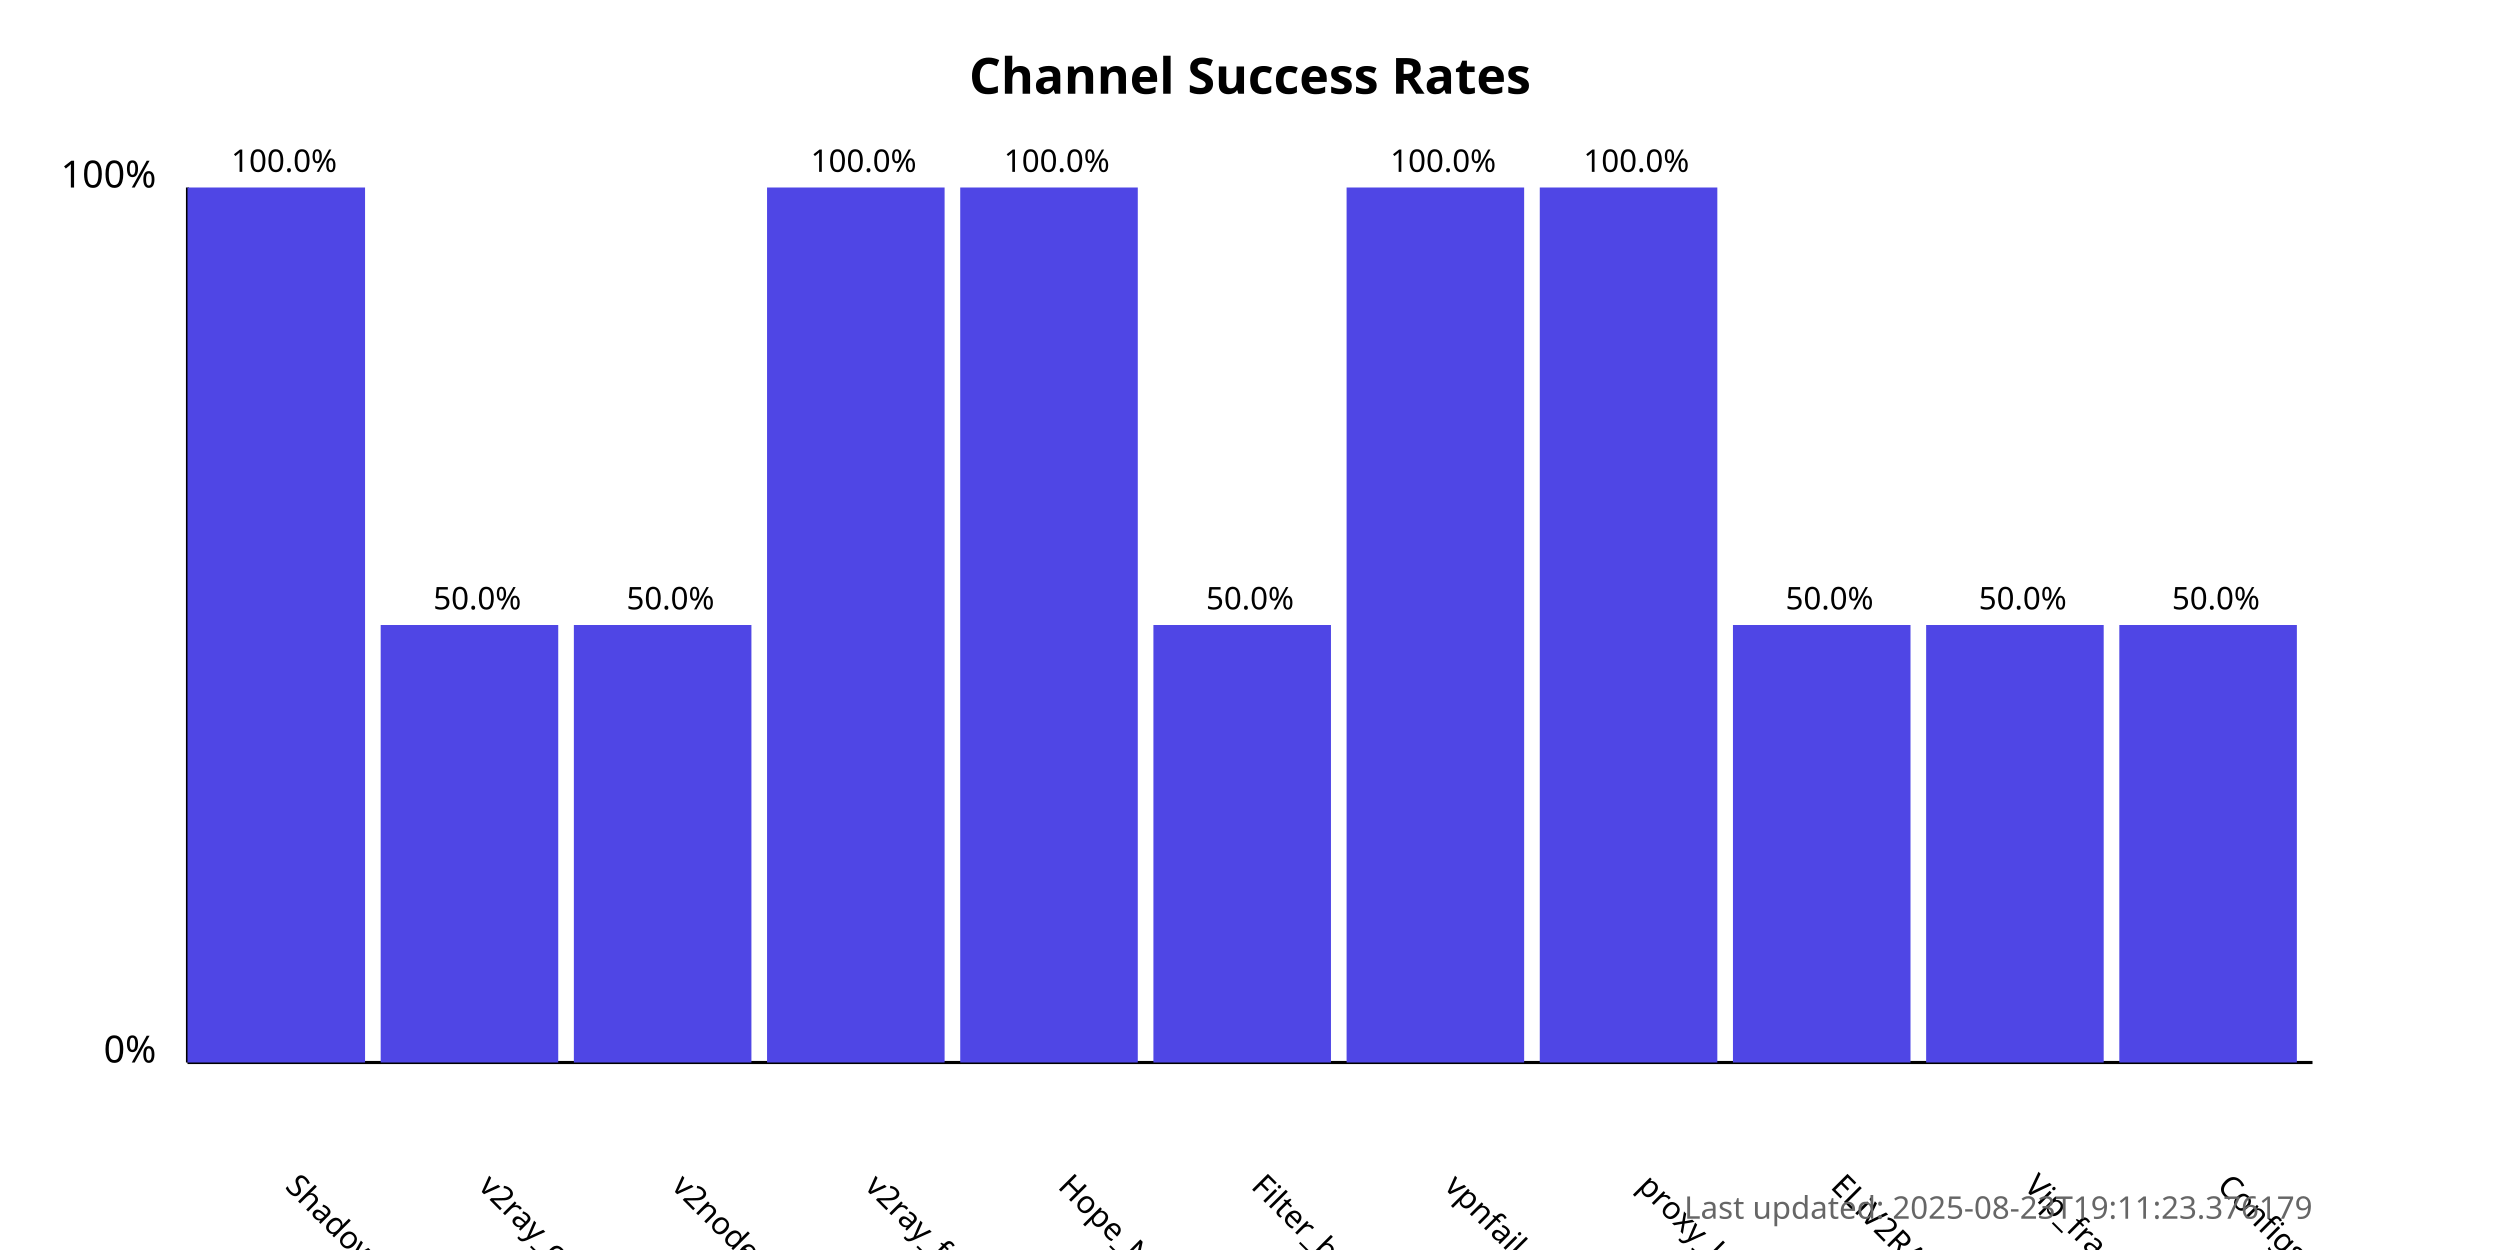
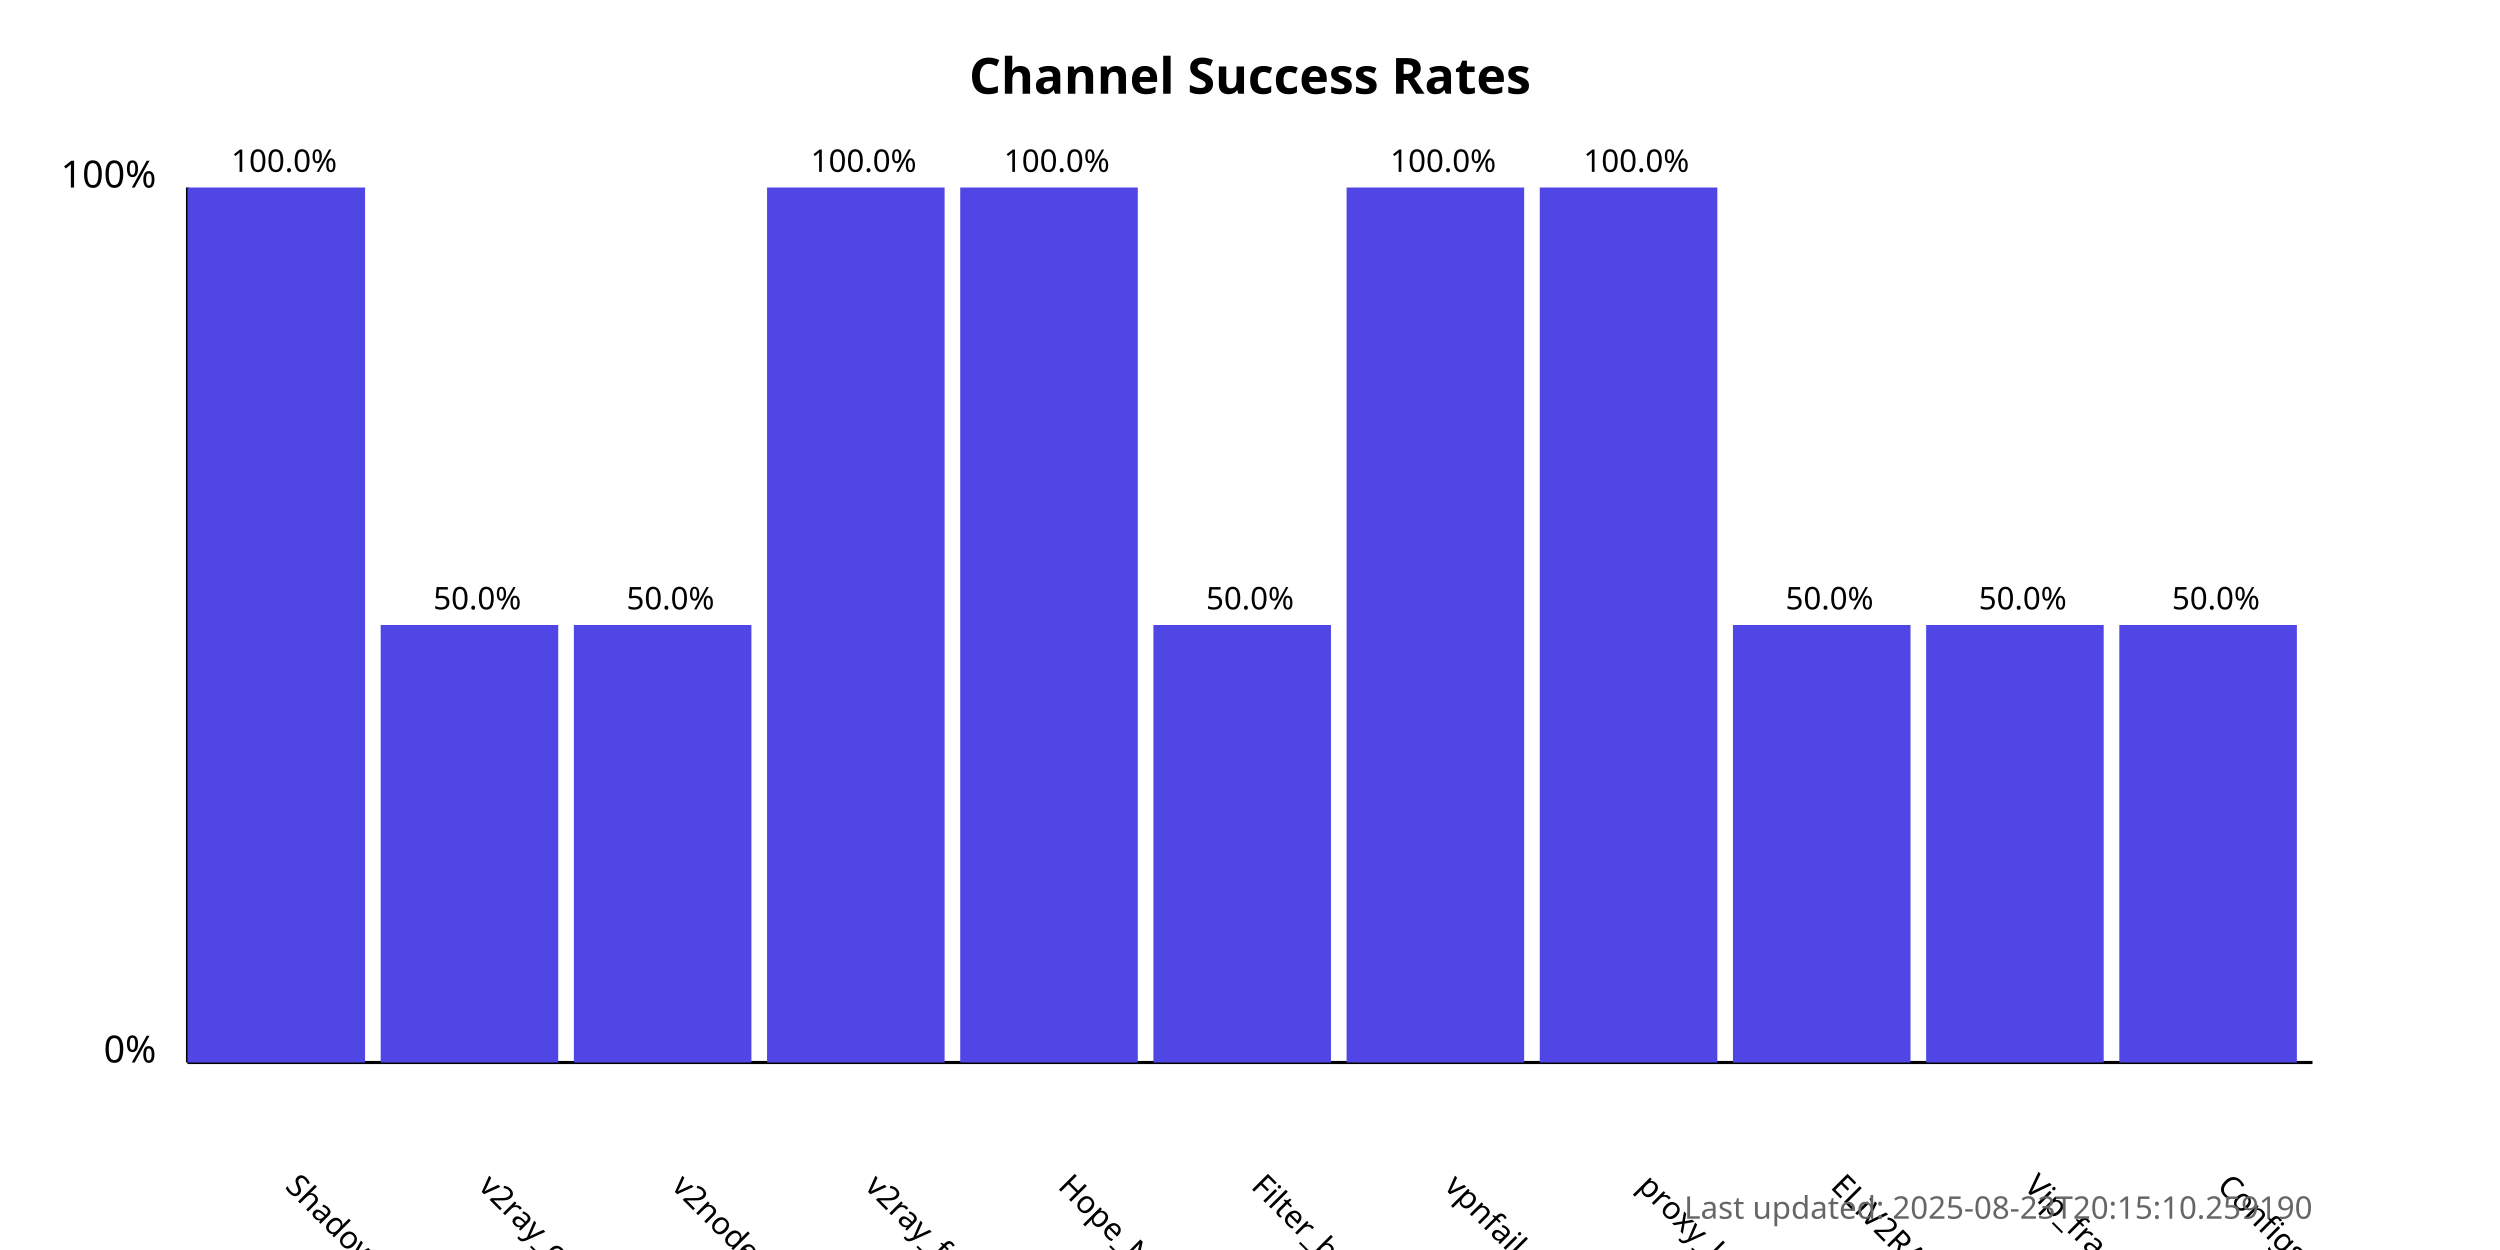
<svg xmlns="http://www.w3.org/2000/svg" width="800" height="400">
  <style>
            .chart-title { font: bold 16px sans-serif; }
            .axis-label { font: 12px sans-serif; }
            .tick-label { font: 10px sans-serif; }
            .bar { fill: #4f46e5; }
            .bar:hover { fill: #6366f1; }
            .timestamp { font: 10px sans-serif; fill: #666; }
        </style>
  <text x="400.0" y="30" text-anchor="middle" class="chart-title">
            Channel Success Rates
        </text>
  <line x1="60" y1="340" x2="60" y2="60" stroke="black" stroke-width="1" />
  <line x1="60" y1="340" x2="740" y2="340" stroke="black" stroke-width="1" />
  <text x="50" y="340" text-anchor="end" class="axis-label">0%</text>
  <text x="50" y="60" text-anchor="end" class="axis-label">100%</text>
  <g>
    <rect x="60" y="60.0" width="56.818" height="280.0" class="bar" />
    <text x="90.909" y="380" transform="rotate(45, 90.90909, 380)" text-anchor="start" class="tick-label">
                ShadowProxy66
            </text>
    <text x="90.909" y="55.0" text-anchor="middle" class="tick-label">
                100.0%
            </text>
  </g>
  <g>
    <rect x="121.818" y="200.0" width="56.818" height="140.0" class="bar" />
    <text x="152.727" y="380" transform="rotate(45, 152.7273, 380)" text-anchor="start" class="tick-label">
                v2ray_configs_pool
            </text>
    <text x="152.727" y="195.0" text-anchor="middle" class="tick-label">
                50.0%
            </text>
  </g>
  <g>
    <rect x="183.636" y="200.0" width="56.818" height="140.0" class="bar" />
    <text x="214.545" y="380" transform="rotate(45, 214.5455, 380)" text-anchor="start" class="tick-label">
                v2nodes
            </text>
    <text x="214.545" y="195.0" text-anchor="middle" class="tick-label">
                50.0%
            </text>
  </g>
  <g>
    <rect x="245.455" y="60.0" width="56.818" height="280.0" class="bar" />
    <text x="276.364" y="380" transform="rotate(45, 276.3636, 380)" text-anchor="start" class="tick-label">
                v2ray_free_conf
            </text>
    <text x="276.364" y="55.0" text-anchor="middle" class="tick-label">
                100.0%
            </text>
  </g>
  <g>
    <rect x="307.273" y="60.0" width="56.818" height="280.0" class="bar" />
    <text x="338.182" y="380" transform="rotate(45, 338.1818, 380)" text-anchor="start" class="tick-label">
                Hope_Net
            </text>
    <text x="338.182" y="55.0" text-anchor="middle" class="tick-label">
                100.0%
            </text>
  </g>
  <g>
    <rect x="369.091" y="200.0" width="56.818" height="140.0" class="bar" />
    <text x="400.0" y="380" transform="rotate(45, 400.0, 380)" text-anchor="start" class="tick-label">
                Filter_breaker
            </text>
    <text x="400.0" y="195.0" text-anchor="middle" class="tick-label">
                50.0%
            </text>
  </g>
  <g>
    <rect x="430.909" y="60.0" width="56.818" height="280.0" class="bar" />
    <text x="461.818" y="380" transform="rotate(45, 461.8182, 380)" text-anchor="start" class="tick-label">
                vpnfail_vless
            </text>
    <text x="461.818" y="55.0" text-anchor="middle" class="tick-label">
                100.0%
            </text>
  </g>
  <g>
    <rect x="492.727" y="60.0" width="56.818" height="280.0" class="bar" />
    <text x="523.636" y="380" transform="rotate(45, 523.6364, 380)" text-anchor="start" class="tick-label">
                proxy_kafee
            </text>
    <text x="523.636" y="55.0" text-anchor="middle" class="tick-label">
                100.0%
            </text>
  </g>
  <g>
    <rect x="554.545" y="200.0" width="56.818" height="140.0" class="bar" />
    <text x="585.455" y="380" transform="rotate(45, 585.4545, 380)" text-anchor="start" class="tick-label">
                ELiV2RAY
            </text>
    <text x="585.455" y="195.0" text-anchor="middle" class="tick-label">
                50.0%
            </text>
  </g>
  <g>
    <rect x="616.364" y="200.0" width="56.818" height="140.0" class="bar" />
    <text x="647.273" y="380" transform="rotate(45, 647.2727, 380)" text-anchor="start" class="tick-label">
                Vip_fragment_v2ray
            </text>
    <text x="647.273" y="195.0" text-anchor="middle" class="tick-label">
                50.0%
            </text>
  </g>
  <g>
    <rect x="678.182" y="200.0" width="56.818" height="140.0" class="bar" />
    <text x="709.091" y="380" transform="rotate(45, 709.0909, 380)" text-anchor="start" class="tick-label">
                ConfigsHubPlus
            </text>
    <text x="709.091" y="195.0" text-anchor="middle" class="tick-label">
                50.0%
            </text>
  </g>
  <text x="740" y="390" text-anchor="end" class="timestamp">
-             Last updated: 2025-08-23T19:11:23.376179
+             Last updated: 2025-08-23T20:15:10.259190
        </text>
</svg>
